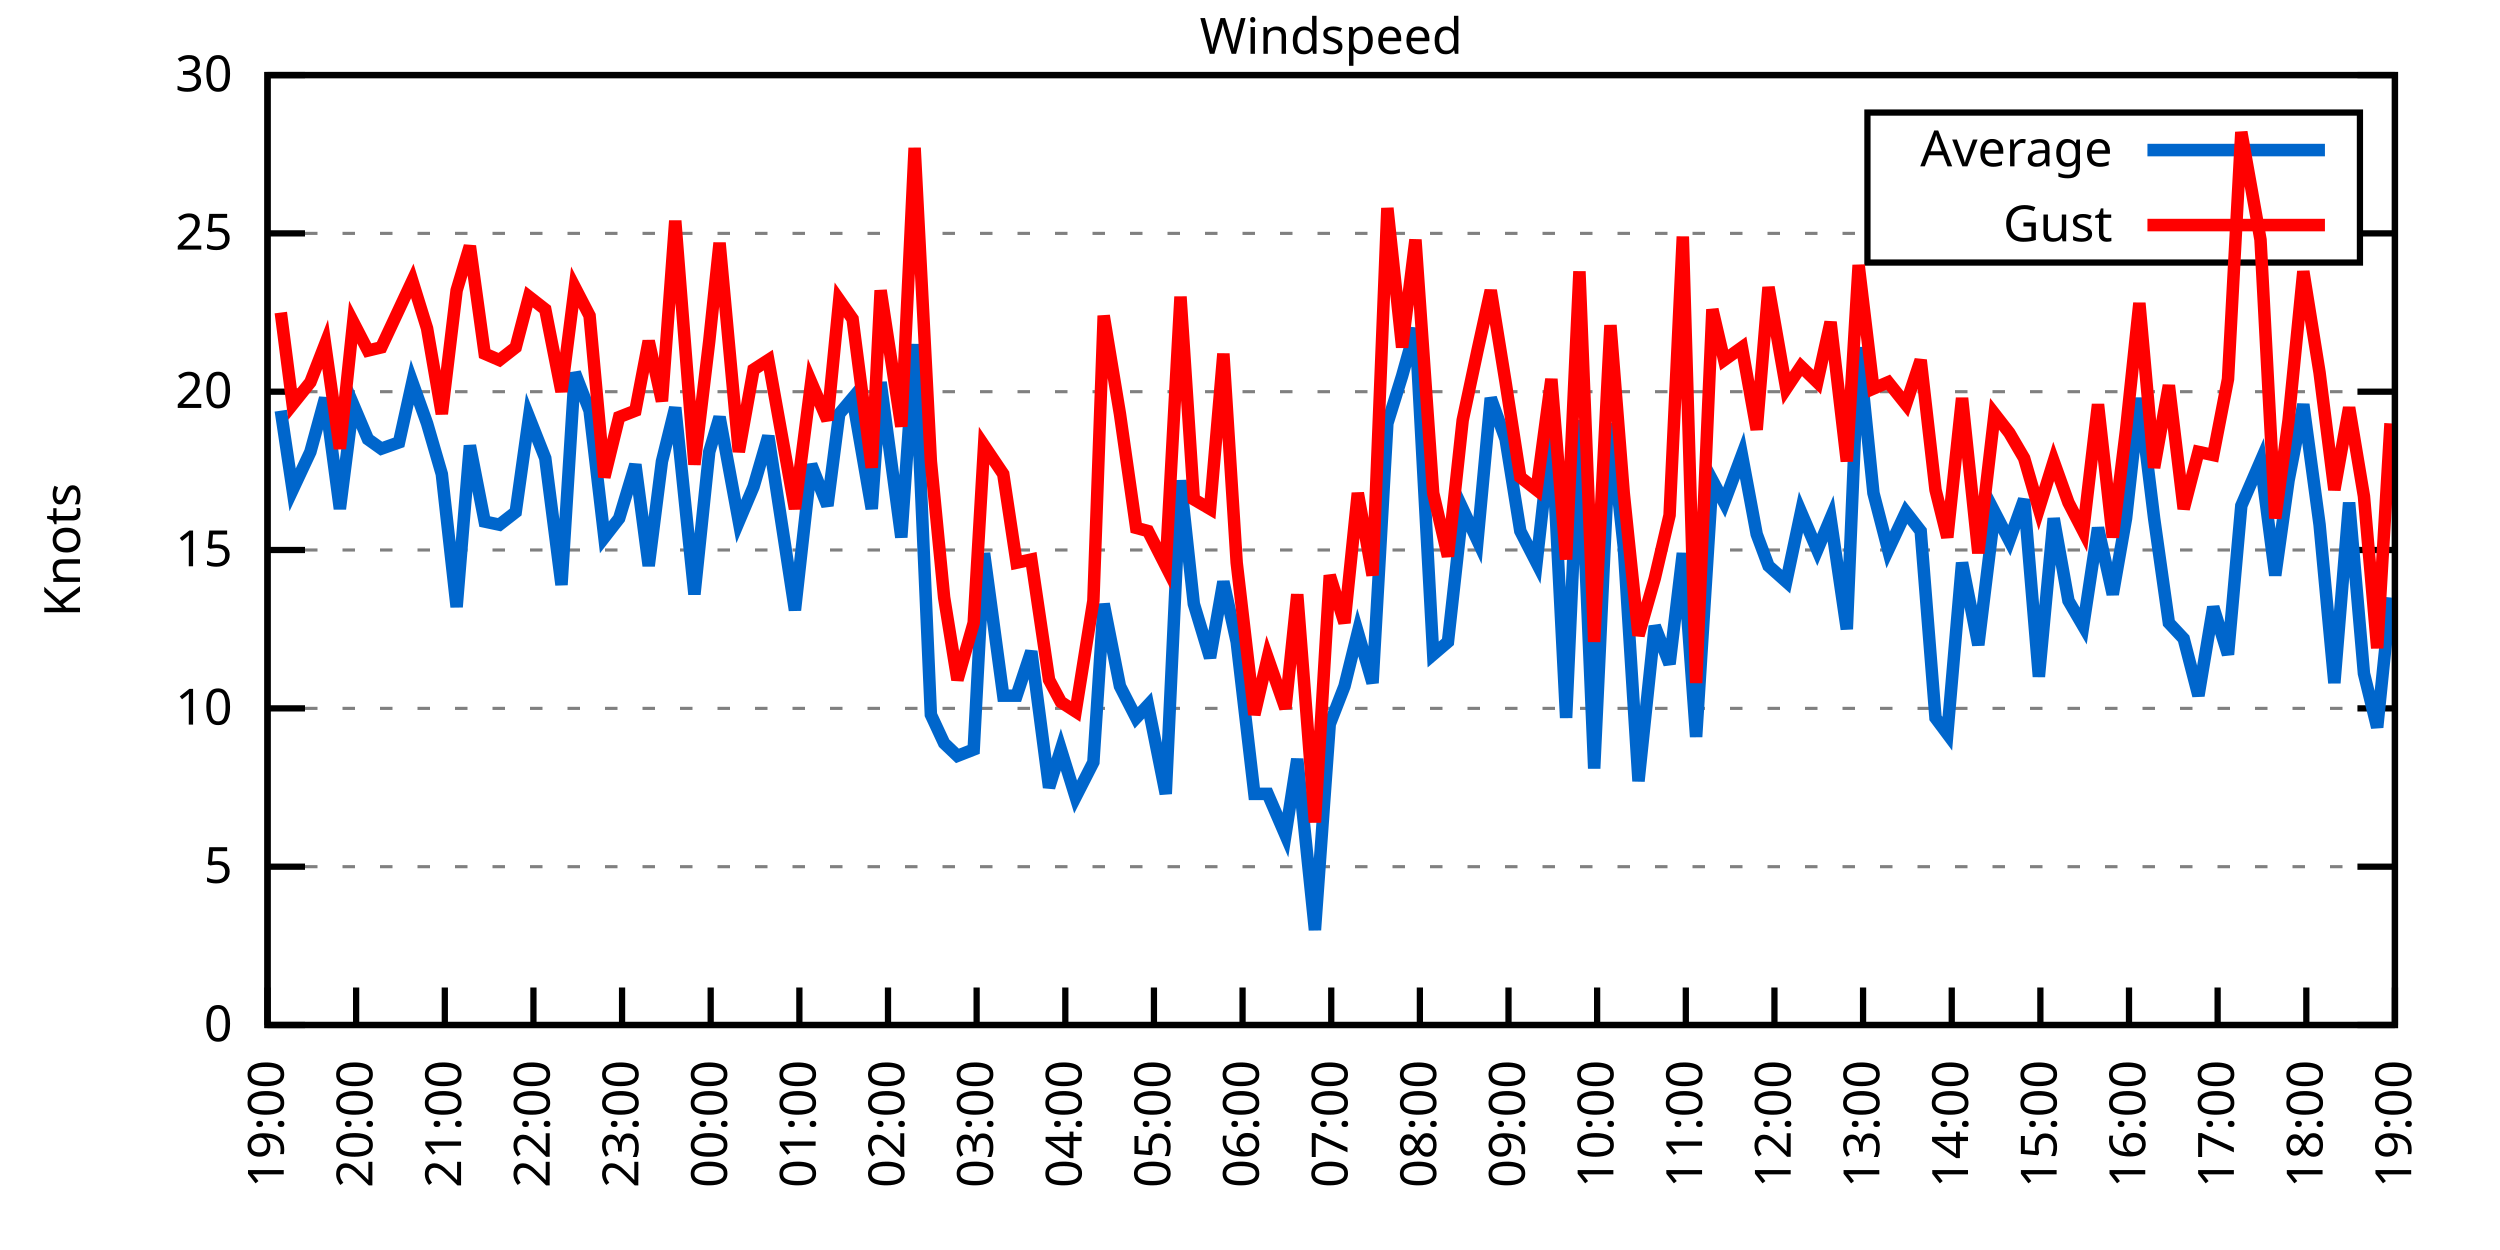
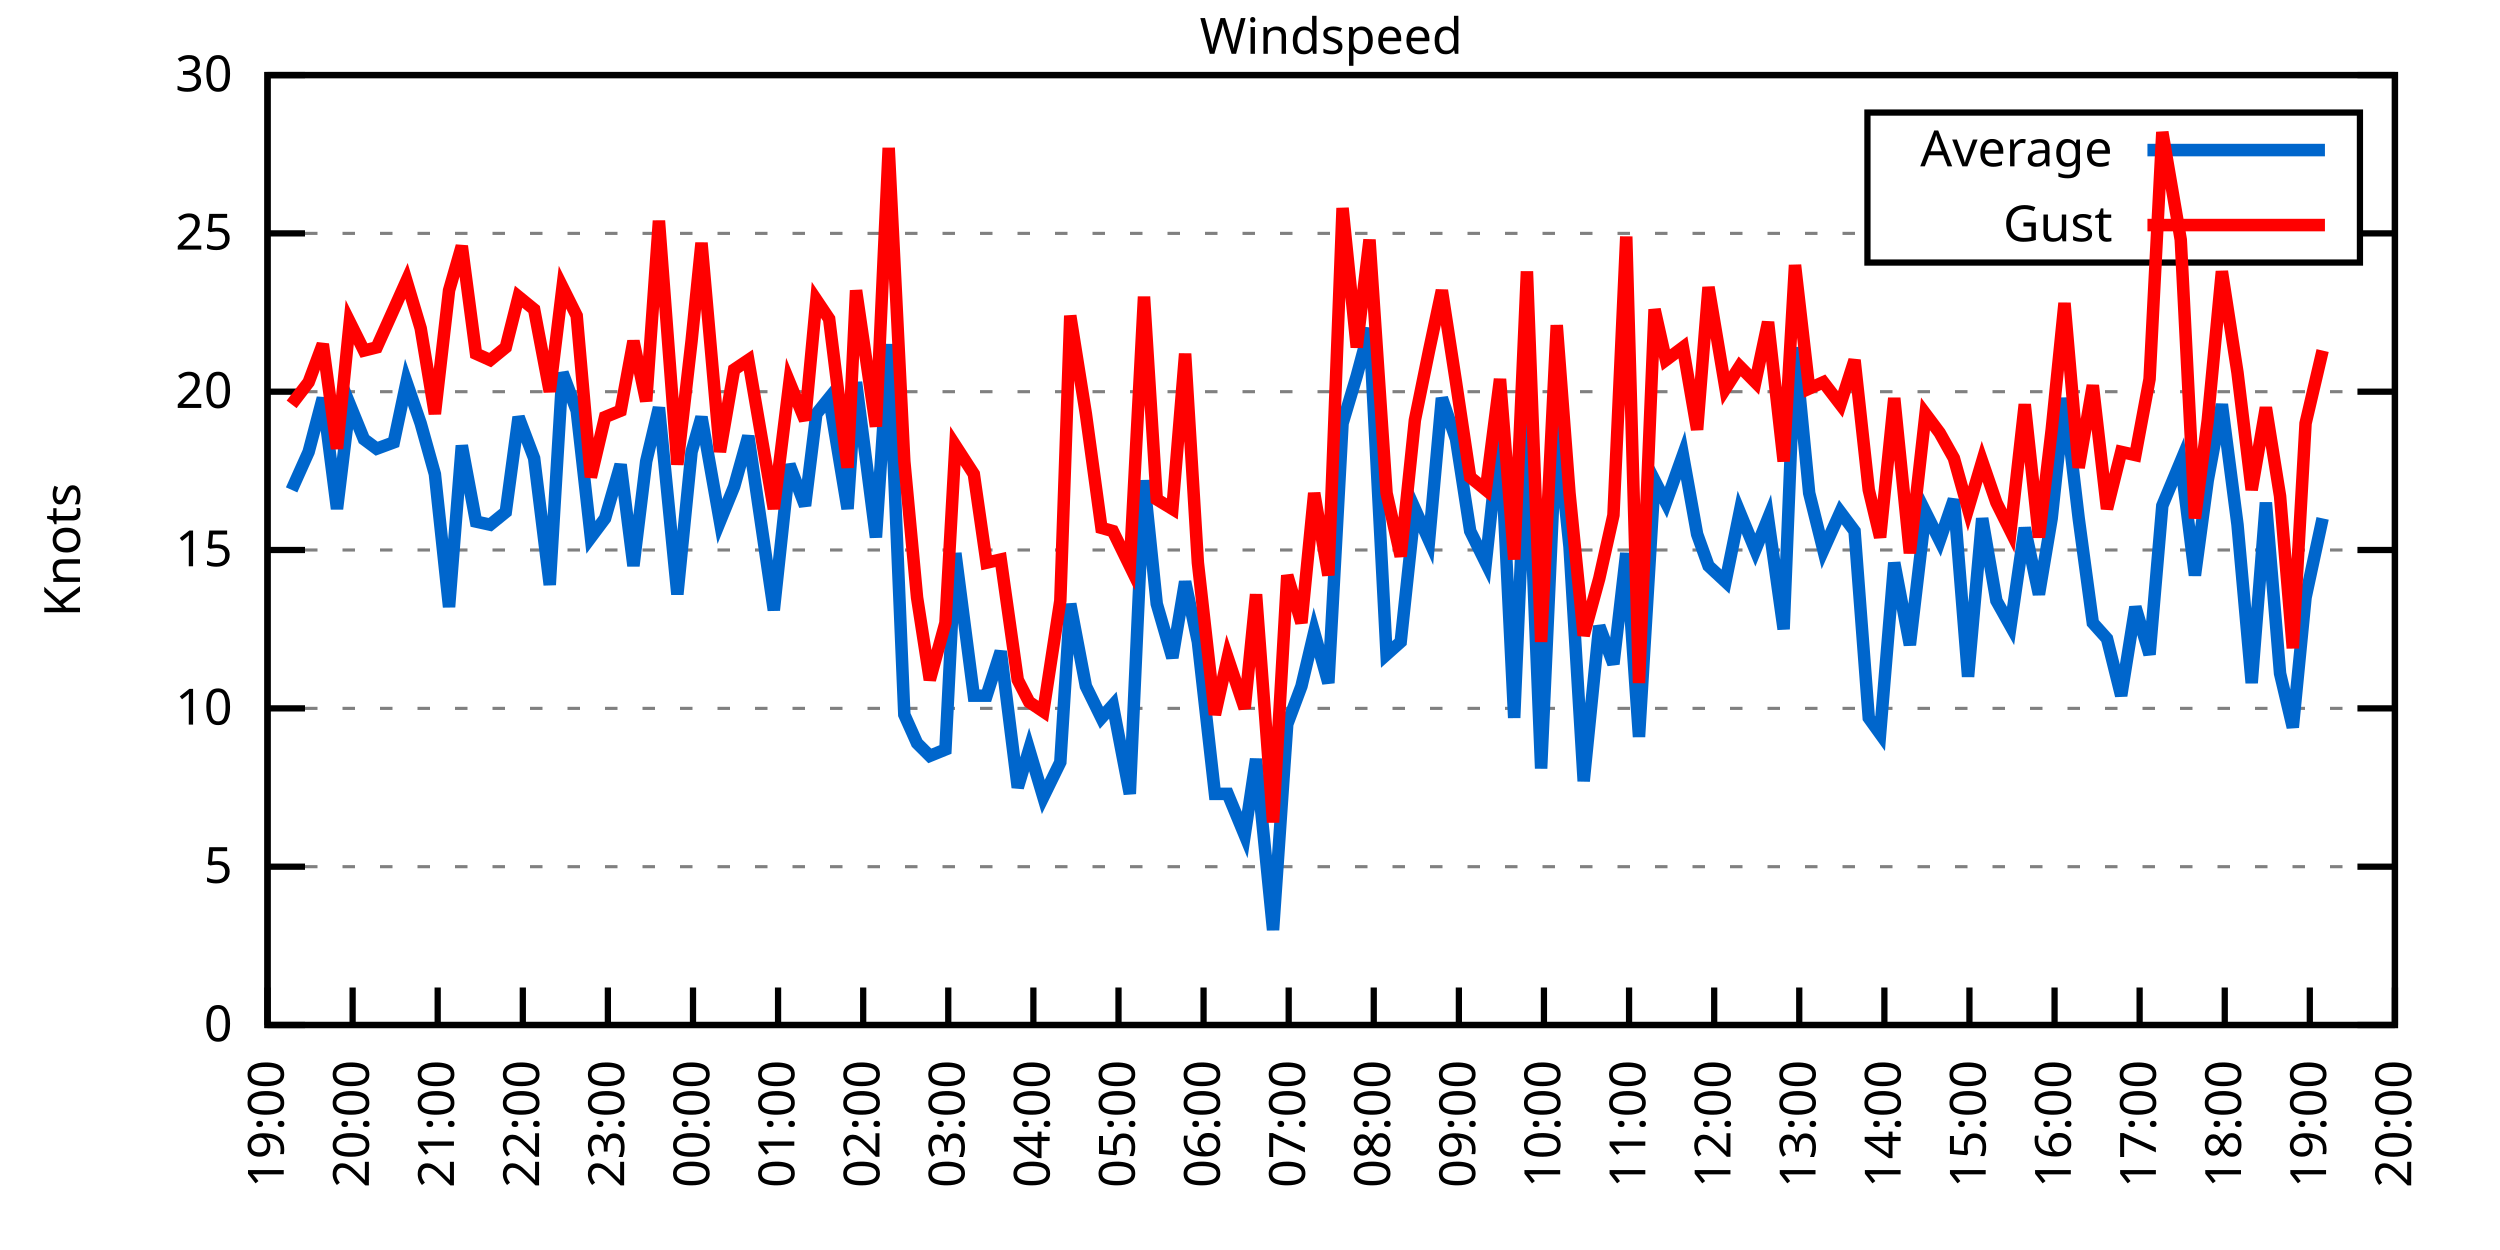
<svg xmlns="http://www.w3.org/2000/svg" xmlns:xlink="http://www.w3.org/1999/xlink" width="400" height="200" viewBox="0 0 400 200">
  <g id="gnuplot_canvas">
    <rect x="0" y="0" width="400" height="200" fill="none" />
    <defs>
      <circle id="gpDot" r="0.5" stroke-width="0.5" stroke="currentColor" />
      <path id="gpPt0" stroke-width="0.333" stroke="currentColor" d="M-1,0 h2 M0,-1 v2" />
      <path id="gpPt1" stroke-width="0.333" stroke="currentColor" d="M-1,-1 L1,1 M1,-1 L-1,1" />
      <path id="gpPt2" stroke-width="0.333" stroke="currentColor" d="M-1,0 L1,0 M0,-1 L0,1 M-1,-1 L1,1 M-1,1 L1,-1" />
      <rect id="gpPt3" stroke-width="0.333" stroke="currentColor" x="-1" y="-1" width="2" height="2" />
      <rect id="gpPt4" stroke-width="0.333" stroke="currentColor" fill="currentColor" x="-1" y="-1" width="2" height="2" />
      <circle id="gpPt5" stroke-width="0.333" stroke="currentColor" cx="0" cy="0" r="1" />
      <use xlink:href="#gpPt5" id="gpPt6" fill="currentColor" stroke="none" />
      <path id="gpPt7" stroke-width="0.333" stroke="currentColor" d="M0,-1.33 L-1.33,0.67 L1.33,0.67 z" />
      <use xlink:href="#gpPt7" id="gpPt8" fill="currentColor" stroke="none" />
      <use xlink:href="#gpPt7" id="gpPt9" stroke="currentColor" transform="rotate(180)" />
      <use xlink:href="#gpPt9" id="gpPt10" fill="currentColor" stroke="none" />
      <use xlink:href="#gpPt3" id="gpPt11" stroke="currentColor" transform="rotate(45)" />
      <use xlink:href="#gpPt11" id="gpPt12" fill="currentColor" stroke="none" />
      <path id="gpPt13" stroke-width="0.333" stroke="currentColor" d="M0,1.330 L1.265,0.411 L0.782,-1.067 L-0.782,-1.076 L-1.265,0.411 z" />
      <use xlink:href="#gpPt13" id="gpPt14" fill="currentColor" stroke="none" />
      <filter id="textbox" filterUnits="objectBoundingBox" x="0" y="0" height="1" width="1">
        <feFlood flood-color="white" flood-opacity="1" result="bgnd" />
        <feComposite in="SourceGraphic" in2="bgnd" operator="atop" />
      </filter>
      <filter id="greybox" filterUnits="objectBoundingBox" x="0" y="0" height="1" width="1">
        <feFlood flood-color="lightgrey" flood-opacity="1" result="grey" />
        <feComposite in="SourceGraphic" in2="grey" operator="atop" />
      </filter>
    </defs>
    <g fill="none" color="white" stroke="currentColor" stroke-width="1.00" stroke-linecap="butt" stroke-linejoin="miter">
</g>
    <g fill="none" color="black" stroke="currentColor" stroke-width="1.00" stroke-linecap="butt" stroke-linejoin="miter">
      <g stroke="none" shape-rendering="crispEdges">
        <polygon fill="rgb(255, 255, 255)" points="42.80,164.00 383.18,164.00 383.18,12.02 42.80,12.02 " />
      </g>
    </g>
    <g fill="none" color="black" stroke="currentColor" stroke-width="1.00" stroke-linecap="butt" stroke-linejoin="miter">
</g>
    <g fill="none" color="black" stroke="black" stroke-width="0.50" stroke-linecap="butt" stroke-linejoin="miter">
</g>
    <g fill="none" color="gray" stroke="currentColor" stroke-width="0.50" stroke-linecap="butt" stroke-linejoin="miter">
      <path stroke="gray" stroke-dasharray="2,4" class="gridline" d="M42.80,164.00 L383.19,164.00  " />
    </g>
    <g fill="none" color="gray" stroke="gray" stroke-width="1.00" stroke-linecap="butt" stroke-linejoin="miter">
</g>
    <g fill="none" color="black" stroke="currentColor" stroke-width="1.00" stroke-linecap="butt" stroke-linejoin="miter">
      <path stroke="black" d="M42.80,164.00 L48.80,164.00 M383.19,164.00 L377.19,164.00  " />
      <g transform="translate(37.20,166.60)" stroke="none" fill="black" font-family="Sans" font-size="8.00" text-anchor="end">
        <text>
          <tspan font-family="Sans"> 0</tspan>
        </text>
      </g>
    </g>
    <g fill="none" color="black" stroke="currentColor" stroke-width="1.00" stroke-linecap="butt" stroke-linejoin="miter">
</g>
    <g fill="none" color="black" stroke="black" stroke-width="0.50" stroke-linecap="butt" stroke-linejoin="miter">
</g>
    <g fill="none" color="gray" stroke="currentColor" stroke-width="0.50" stroke-linecap="butt" stroke-linejoin="miter">
      <path stroke="gray" stroke-dasharray="2,4" class="gridline" d="M42.80,138.67 L383.19,138.67  " />
    </g>
    <g fill="none" color="gray" stroke="gray" stroke-width="1.00" stroke-linecap="butt" stroke-linejoin="miter">
</g>
    <g fill="none" color="black" stroke="currentColor" stroke-width="1.00" stroke-linecap="butt" stroke-linejoin="miter">
      <path stroke="black" d="M42.80,138.67 L48.80,138.67 M383.19,138.67 L377.19,138.67  " />
      <g transform="translate(37.20,141.27)" stroke="none" fill="black" font-family="Sans" font-size="8.00" text-anchor="end">
        <text>
          <tspan font-family="Sans"> 5</tspan>
        </text>
      </g>
    </g>
    <g fill="none" color="black" stroke="currentColor" stroke-width="1.00" stroke-linecap="butt" stroke-linejoin="miter">
</g>
    <g fill="none" color="black" stroke="black" stroke-width="0.50" stroke-linecap="butt" stroke-linejoin="miter">
</g>
    <g fill="none" color="gray" stroke="currentColor" stroke-width="0.50" stroke-linecap="butt" stroke-linejoin="miter">
      <path stroke="gray" stroke-dasharray="2,4" class="gridline" d="M42.80,113.34 L383.19,113.34  " />
    </g>
    <g fill="none" color="gray" stroke="gray" stroke-width="1.00" stroke-linecap="butt" stroke-linejoin="miter">
</g>
    <g fill="none" color="black" stroke="currentColor" stroke-width="1.00" stroke-linecap="butt" stroke-linejoin="miter">
      <path stroke="black" d="M42.80,113.34 L48.80,113.34 M383.19,113.34 L377.19,113.34  " />
      <g transform="translate(37.20,115.94)" stroke="none" fill="black" font-family="Sans" font-size="8.00" text-anchor="end">
        <text>
          <tspan font-family="Sans"> 10</tspan>
        </text>
      </g>
    </g>
    <g fill="none" color="black" stroke="currentColor" stroke-width="1.00" stroke-linecap="butt" stroke-linejoin="miter">
</g>
    <g fill="none" color="black" stroke="black" stroke-width="0.50" stroke-linecap="butt" stroke-linejoin="miter">
</g>
    <g fill="none" color="gray" stroke="currentColor" stroke-width="0.50" stroke-linecap="butt" stroke-linejoin="miter">
      <path stroke="gray" stroke-dasharray="2,4" class="gridline" d="M42.80,88.00 L383.19,88.00  " />
    </g>
    <g fill="none" color="gray" stroke="gray" stroke-width="1.00" stroke-linecap="butt" stroke-linejoin="miter">
</g>
    <g fill="none" color="black" stroke="currentColor" stroke-width="1.00" stroke-linecap="butt" stroke-linejoin="miter">
      <path stroke="black" d="M42.80,88.00 L48.80,88.00 M383.19,88.00 L377.19,88.00  " />
      <g transform="translate(37.20,90.60)" stroke="none" fill="black" font-family="Sans" font-size="8.00" text-anchor="end">
        <text>
          <tspan font-family="Sans"> 15</tspan>
        </text>
      </g>
    </g>
    <g fill="none" color="black" stroke="currentColor" stroke-width="1.00" stroke-linecap="butt" stroke-linejoin="miter">
</g>
    <g fill="none" color="black" stroke="black" stroke-width="0.50" stroke-linecap="butt" stroke-linejoin="miter">
</g>
    <g fill="none" color="gray" stroke="currentColor" stroke-width="0.50" stroke-linecap="butt" stroke-linejoin="miter">
      <path stroke="gray" stroke-dasharray="2,4" class="gridline" d="M42.80,62.67 L383.19,62.67  " />
    </g>
    <g fill="none" color="gray" stroke="gray" stroke-width="1.00" stroke-linecap="butt" stroke-linejoin="miter">
</g>
    <g fill="none" color="black" stroke="currentColor" stroke-width="1.00" stroke-linecap="butt" stroke-linejoin="miter">
      <path stroke="black" d="M42.80,62.67 L48.80,62.67 M383.19,62.67 L377.19,62.67  " />
      <g transform="translate(37.20,65.27)" stroke="none" fill="black" font-family="Sans" font-size="8.00" text-anchor="end">
        <text>
          <tspan font-family="Sans"> 20</tspan>
        </text>
      </g>
    </g>
    <g fill="none" color="black" stroke="currentColor" stroke-width="1.00" stroke-linecap="butt" stroke-linejoin="miter">
</g>
    <g fill="none" color="black" stroke="black" stroke-width="0.50" stroke-linecap="butt" stroke-linejoin="miter">
</g>
    <g fill="none" color="gray" stroke="currentColor" stroke-width="0.50" stroke-linecap="butt" stroke-linejoin="miter">
      <path stroke="gray" stroke-dasharray="2,4" class="gridline" d="M42.80,37.34 L298.79,37.34 M377.59,37.34 L383.19,37.34  " />
    </g>
    <g fill="none" color="gray" stroke="gray" stroke-width="1.00" stroke-linecap="butt" stroke-linejoin="miter">
</g>
    <g fill="none" color="black" stroke="currentColor" stroke-width="1.00" stroke-linecap="butt" stroke-linejoin="miter">
      <path stroke="black" d="M42.80,37.34 L48.80,37.34 M383.19,37.34 L377.19,37.34  " />
      <g transform="translate(37.20,39.94)" stroke="none" fill="black" font-family="Sans" font-size="8.00" text-anchor="end">
        <text>
          <tspan font-family="Sans"> 25</tspan>
        </text>
      </g>
    </g>
    <g fill="none" color="black" stroke="currentColor" stroke-width="1.00" stroke-linecap="butt" stroke-linejoin="miter">
</g>
    <g fill="none" color="black" stroke="black" stroke-width="0.50" stroke-linecap="butt" stroke-linejoin="miter">
</g>
    <g fill="none" color="gray" stroke="currentColor" stroke-width="0.50" stroke-linecap="butt" stroke-linejoin="miter">
      <path stroke="gray" stroke-dasharray="2,4" class="gridline" d="M42.80,12.01 L383.19,12.01  " />
    </g>
    <g fill="none" color="gray" stroke="gray" stroke-width="1.00" stroke-linecap="butt" stroke-linejoin="miter">
</g>
    <g fill="none" color="black" stroke="currentColor" stroke-width="1.00" stroke-linecap="butt" stroke-linejoin="miter">
      <path stroke="black" d="M42.80,12.01 L48.80,12.01 M383.19,12.01 L377.19,12.01  " />
      <g transform="translate(37.20,14.61)" stroke="none" fill="black" font-family="Sans" font-size="8.00" text-anchor="end">
        <text>
          <tspan font-family="Sans"> 30</tspan>
        </text>
      </g>
    </g>
    <g fill="none" color="black" stroke="currentColor" stroke-width="1.00" stroke-linecap="butt" stroke-linejoin="miter">
      <path stroke="black" d="M42.80,164.00 L42.80,158.00  " />
      <g transform="translate(45.40,169.60) rotate(270.00)" stroke="none" fill="black" font-family="Sans" font-size="8.00" text-anchor="end">
        <text>
          <tspan font-family="Sans">19:00</tspan>
        </text>
      </g>
    </g>
    <g fill="none" color="black" stroke="currentColor" stroke-width="1.00" stroke-linecap="butt" stroke-linejoin="miter">
-       <path stroke="black" d="M56.98,164.00 L56.98,158.00  " />
-       <g transform="translate(59.58,169.60) rotate(270.00)" stroke="none" fill="black" font-family="Sans" font-size="8.00" text-anchor="end">
+       <path stroke="black" d="M56.42,164.00 L56.42,158.00  " />
+       <g transform="translate(59.02,169.60) rotate(270.00)" stroke="none" fill="black" font-family="Sans" font-size="8.00" text-anchor="end">
        <text>
          <tspan font-family="Sans">20:00</tspan>
        </text>
      </g>
    </g>
    <g fill="none" color="black" stroke="currentColor" stroke-width="1.00" stroke-linecap="butt" stroke-linejoin="miter">
-       <path stroke="black" d="M71.17,164.00 L71.17,158.00  " />
-       <g transform="translate(73.77,169.60) rotate(270.00)" stroke="none" fill="black" font-family="Sans" font-size="8.00" text-anchor="end">
+       <path stroke="black" d="M70.03,164.00 L70.03,158.00  " />
+       <g transform="translate(72.63,169.60) rotate(270.00)" stroke="none" fill="black" font-family="Sans" font-size="8.00" text-anchor="end">
        <text>
          <tspan font-family="Sans">21:00</tspan>
        </text>
      </g>
    </g>
    <g fill="none" color="black" stroke="currentColor" stroke-width="1.00" stroke-linecap="butt" stroke-linejoin="miter">
-       <path stroke="black" d="M85.35,164.00 L85.35,158.00  " />
-       <g transform="translate(87.95,169.60) rotate(270.00)" stroke="none" fill="black" font-family="Sans" font-size="8.00" text-anchor="end">
+       <path stroke="black" d="M83.65,164.00 L83.65,158.00  " />
+       <g transform="translate(86.25,169.60) rotate(270.00)" stroke="none" fill="black" font-family="Sans" font-size="8.00" text-anchor="end">
        <text>
          <tspan font-family="Sans">22:00</tspan>
        </text>
      </g>
    </g>
    <g fill="none" color="black" stroke="currentColor" stroke-width="1.00" stroke-linecap="butt" stroke-linejoin="miter">
-       <path stroke="black" d="M99.53,164.00 L99.53,158.00  " />
-       <g transform="translate(102.13,169.60) rotate(270.00)" stroke="none" fill="black" font-family="Sans" font-size="8.00" text-anchor="end">
+       <path stroke="black" d="M97.26,164.00 L97.26,158.00  " />
+       <g transform="translate(99.86,169.60) rotate(270.00)" stroke="none" fill="black" font-family="Sans" font-size="8.00" text-anchor="end">
        <text>
          <tspan font-family="Sans">23:00</tspan>
        </text>
      </g>
    </g>
    <g fill="none" color="black" stroke="currentColor" stroke-width="1.00" stroke-linecap="butt" stroke-linejoin="miter">
-       <path stroke="black" d="M113.71,164.00 L113.71,158.00  " />
-       <g transform="translate(116.31,169.60) rotate(270.00)" stroke="none" fill="black" font-family="Sans" font-size="8.00" text-anchor="end">
+       <path stroke="black" d="M110.88,164.00 L110.88,158.00  " />
+       <g transform="translate(113.48,169.60) rotate(270.00)" stroke="none" fill="black" font-family="Sans" font-size="8.00" text-anchor="end">
        <text>
          <tspan font-family="Sans">00:00</tspan>
        </text>
      </g>
    </g>
    <g fill="none" color="black" stroke="currentColor" stroke-width="1.00" stroke-linecap="butt" stroke-linejoin="miter">
-       <path stroke="black" d="M127.90,164.00 L127.90,158.00  " />
-       <g transform="translate(130.50,169.60) rotate(270.00)" stroke="none" fill="black" font-family="Sans" font-size="8.00" text-anchor="end">
+       <path stroke="black" d="M124.49,164.00 L124.49,158.00  " />
+       <g transform="translate(127.09,169.60) rotate(270.00)" stroke="none" fill="black" font-family="Sans" font-size="8.00" text-anchor="end">
        <text>
          <tspan font-family="Sans">01:00</tspan>
        </text>
      </g>
    </g>
    <g fill="none" color="black" stroke="currentColor" stroke-width="1.00" stroke-linecap="butt" stroke-linejoin="miter">
-       <path stroke="black" d="M142.08,164.00 L142.08,158.00  " />
-       <g transform="translate(144.68,169.60) rotate(270.00)" stroke="none" fill="black" font-family="Sans" font-size="8.00" text-anchor="end">
+       <path stroke="black" d="M138.11,164.00 L138.11,158.00  " />
+       <g transform="translate(140.71,169.60) rotate(270.00)" stroke="none" fill="black" font-family="Sans" font-size="8.00" text-anchor="end">
        <text>
          <tspan font-family="Sans">02:00</tspan>
        </text>
      </g>
    </g>
    <g fill="none" color="black" stroke="currentColor" stroke-width="1.00" stroke-linecap="butt" stroke-linejoin="miter">
-       <path stroke="black" d="M156.26,164.00 L156.26,158.00  " />
-       <g transform="translate(158.86,169.60) rotate(270.00)" stroke="none" fill="black" font-family="Sans" font-size="8.00" text-anchor="end">
+       <path stroke="black" d="M151.72,164.00 L151.72,158.00  " />
+       <g transform="translate(154.32,169.60) rotate(270.00)" stroke="none" fill="black" font-family="Sans" font-size="8.00" text-anchor="end">
        <text>
          <tspan font-family="Sans">03:00</tspan>
        </text>
      </g>
    </g>
    <g fill="none" color="black" stroke="currentColor" stroke-width="1.00" stroke-linecap="butt" stroke-linejoin="miter">
-       <path stroke="black" d="M170.45,164.00 L170.45,158.00  " />
-       <g transform="translate(173.05,169.60) rotate(270.00)" stroke="none" fill="black" font-family="Sans" font-size="8.00" text-anchor="end">
+       <path stroke="black" d="M165.34,164.00 L165.34,158.00  " />
+       <g transform="translate(167.94,169.60) rotate(270.00)" stroke="none" fill="black" font-family="Sans" font-size="8.00" text-anchor="end">
        <text>
          <tspan font-family="Sans">04:00</tspan>
        </text>
      </g>
    </g>
    <g fill="none" color="black" stroke="currentColor" stroke-width="1.00" stroke-linecap="butt" stroke-linejoin="miter">
-       <path stroke="black" d="M184.63,164.00 L184.63,158.00  " />
-       <g transform="translate(187.23,169.60) rotate(270.00)" stroke="none" fill="black" font-family="Sans" font-size="8.00" text-anchor="end">
+       <path stroke="black" d="M178.96,164.00 L178.96,158.00  " />
+       <g transform="translate(181.56,169.60) rotate(270.00)" stroke="none" fill="black" font-family="Sans" font-size="8.00" text-anchor="end">
        <text>
          <tspan font-family="Sans">05:00</tspan>
        </text>
      </g>
    </g>
    <g fill="none" color="black" stroke="currentColor" stroke-width="1.00" stroke-linecap="butt" stroke-linejoin="miter">
-       <path stroke="black" d="M198.81,164.00 L198.81,158.00  " />
-       <g transform="translate(201.41,169.60) rotate(270.00)" stroke="none" fill="black" font-family="Sans" font-size="8.00" text-anchor="end">
+       <path stroke="black" d="M192.57,164.00 L192.57,158.00  " />
+       <g transform="translate(195.17,169.60) rotate(270.00)" stroke="none" fill="black" font-family="Sans" font-size="8.00" text-anchor="end">
        <text>
          <tspan font-family="Sans">06:00</tspan>
        </text>
      </g>
    </g>
    <g fill="none" color="black" stroke="currentColor" stroke-width="1.00" stroke-linecap="butt" stroke-linejoin="miter">
-       <path stroke="black" d="M213.00,164.00 L213.00,158.00  " />
-       <g transform="translate(215.60,169.60) rotate(270.00)" stroke="none" fill="black" font-family="Sans" font-size="8.00" text-anchor="end">
+       <path stroke="black" d="M206.19,164.00 L206.19,158.00  " />
+       <g transform="translate(208.79,169.60) rotate(270.00)" stroke="none" fill="black" font-family="Sans" font-size="8.00" text-anchor="end">
        <text>
          <tspan font-family="Sans">07:00</tspan>
        </text>
      </g>
    </g>
    <g fill="none" color="black" stroke="currentColor" stroke-width="1.00" stroke-linecap="butt" stroke-linejoin="miter">
-       <path stroke="black" d="M227.18,164.00 L227.18,158.00  " />
-       <g transform="translate(229.78,169.60) rotate(270.00)" stroke="none" fill="black" font-family="Sans" font-size="8.00" text-anchor="end">
+       <path stroke="black" d="M219.80,164.00 L219.80,158.00  " />
+       <g transform="translate(222.40,169.60) rotate(270.00)" stroke="none" fill="black" font-family="Sans" font-size="8.00" text-anchor="end">
        <text>
          <tspan font-family="Sans">08:00</tspan>
        </text>
      </g>
    </g>
    <g fill="none" color="black" stroke="currentColor" stroke-width="1.00" stroke-linecap="butt" stroke-linejoin="miter">
-       <path stroke="black" d="M241.36,164.00 L241.36,158.00  " />
-       <g transform="translate(243.96,169.60) rotate(270.00)" stroke="none" fill="black" font-family="Sans" font-size="8.00" text-anchor="end">
+       <path stroke="black" d="M233.42,164.00 L233.42,158.00  " />
+       <g transform="translate(236.02,169.60) rotate(270.00)" stroke="none" fill="black" font-family="Sans" font-size="8.00" text-anchor="end">
        <text>
          <tspan font-family="Sans">09:00</tspan>
        </text>
      </g>
    </g>
    <g fill="none" color="black" stroke="currentColor" stroke-width="1.00" stroke-linecap="butt" stroke-linejoin="miter">
-       <path stroke="black" d="M255.54,164.00 L255.54,158.00  " />
-       <g transform="translate(258.14,169.60) rotate(270.00)" stroke="none" fill="black" font-family="Sans" font-size="8.00" text-anchor="end">
+       <path stroke="black" d="M247.03,164.00 L247.03,158.00  " />
+       <g transform="translate(249.63,169.60) rotate(270.00)" stroke="none" fill="black" font-family="Sans" font-size="8.00" text-anchor="end">
        <text>
          <tspan font-family="Sans">10:00</tspan>
        </text>
      </g>
    </g>
    <g fill="none" color="black" stroke="currentColor" stroke-width="1.00" stroke-linecap="butt" stroke-linejoin="miter">
-       <path stroke="black" d="M269.73,164.00 L269.73,158.00  " />
-       <g transform="translate(272.33,169.60) rotate(270.00)" stroke="none" fill="black" font-family="Sans" font-size="8.00" text-anchor="end">
+       <path stroke="black" d="M260.65,164.00 L260.65,158.00  " />
+       <g transform="translate(263.25,169.60) rotate(270.00)" stroke="none" fill="black" font-family="Sans" font-size="8.00" text-anchor="end">
        <text>
          <tspan font-family="Sans">11:00</tspan>
        </text>
      </g>
    </g>
    <g fill="none" color="black" stroke="currentColor" stroke-width="1.00" stroke-linecap="butt" stroke-linejoin="miter">
-       <path stroke="black" d="M283.91,164.00 L283.91,158.00  " />
-       <g transform="translate(286.51,169.60) rotate(270.00)" stroke="none" fill="black" font-family="Sans" font-size="8.00" text-anchor="end">
+       <path stroke="black" d="M274.27,164.00 L274.27,158.00  " />
+       <g transform="translate(276.87,169.60) rotate(270.00)" stroke="none" fill="black" font-family="Sans" font-size="8.00" text-anchor="end">
        <text>
          <tspan font-family="Sans">12:00</tspan>
        </text>
      </g>
    </g>
    <g fill="none" color="black" stroke="currentColor" stroke-width="1.00" stroke-linecap="butt" stroke-linejoin="miter">
-       <path stroke="black" d="M298.09,164.00 L298.09,158.00  " />
-       <g transform="translate(300.69,169.60) rotate(270.00)" stroke="none" fill="black" font-family="Sans" font-size="8.00" text-anchor="end">
+       <path stroke="black" d="M287.88,164.00 L287.88,158.00  " />
+       <g transform="translate(290.48,169.60) rotate(270.00)" stroke="none" fill="black" font-family="Sans" font-size="8.00" text-anchor="end">
        <text>
          <tspan font-family="Sans">13:00</tspan>
        </text>
      </g>
    </g>
    <g fill="none" color="black" stroke="currentColor" stroke-width="1.00" stroke-linecap="butt" stroke-linejoin="miter">
-       <path stroke="black" d="M312.28,164.00 L312.28,158.00  " />
-       <g transform="translate(314.88,169.60) rotate(270.00)" stroke="none" fill="black" font-family="Sans" font-size="8.00" text-anchor="end">
+       <path stroke="black" d="M301.50,164.00 L301.50,158.00  " />
+       <g transform="translate(304.10,169.60) rotate(270.00)" stroke="none" fill="black" font-family="Sans" font-size="8.00" text-anchor="end">
        <text>
          <tspan font-family="Sans">14:00</tspan>
        </text>
      </g>
    </g>
    <g fill="none" color="black" stroke="currentColor" stroke-width="1.00" stroke-linecap="butt" stroke-linejoin="miter">
-       <path stroke="black" d="M326.46,164.00 L326.46,158.00  " />
-       <g transform="translate(329.06,169.60) rotate(270.00)" stroke="none" fill="black" font-family="Sans" font-size="8.00" text-anchor="end">
+       <path stroke="black" d="M315.11,164.00 L315.11,158.00  " />
+       <g transform="translate(317.71,169.60) rotate(270.00)" stroke="none" fill="black" font-family="Sans" font-size="8.00" text-anchor="end">
        <text>
          <tspan font-family="Sans">15:00</tspan>
        </text>
      </g>
    </g>
    <g fill="none" color="black" stroke="currentColor" stroke-width="1.00" stroke-linecap="butt" stroke-linejoin="miter">
-       <path stroke="black" d="M340.64,164.00 L340.64,158.00  " />
-       <g transform="translate(343.24,169.60) rotate(270.00)" stroke="none" fill="black" font-family="Sans" font-size="8.00" text-anchor="end">
+       <path stroke="black" d="M328.73,164.00 L328.73,158.00  " />
+       <g transform="translate(331.33,169.60) rotate(270.00)" stroke="none" fill="black" font-family="Sans" font-size="8.00" text-anchor="end">
        <text>
          <tspan font-family="Sans">16:00</tspan>
        </text>
      </g>
    </g>
    <g fill="none" color="black" stroke="currentColor" stroke-width="1.00" stroke-linecap="butt" stroke-linejoin="miter">
-       <path stroke="black" d="M354.82,164.00 L354.82,158.00  " />
-       <g transform="translate(357.42,169.60) rotate(270.00)" stroke="none" fill="black" font-family="Sans" font-size="8.00" text-anchor="end">
+       <path stroke="black" d="M342.34,164.00 L342.34,158.00  " />
+       <g transform="translate(344.94,169.60) rotate(270.00)" stroke="none" fill="black" font-family="Sans" font-size="8.00" text-anchor="end">
        <text>
          <tspan font-family="Sans">17:00</tspan>
        </text>
      </g>
    </g>
    <g fill="none" color="black" stroke="currentColor" stroke-width="1.00" stroke-linecap="butt" stroke-linejoin="miter">
-       <path stroke="black" d="M369.01,164.00 L369.01,158.00  " />
-       <g transform="translate(371.61,169.60) rotate(270.00)" stroke="none" fill="black" font-family="Sans" font-size="8.00" text-anchor="end">
+       <path stroke="black" d="M355.96,164.00 L355.96,158.00  " />
+       <g transform="translate(358.56,169.60) rotate(270.00)" stroke="none" fill="black" font-family="Sans" font-size="8.00" text-anchor="end">
        <text>
          <tspan font-family="Sans">18:00</tspan>
+         </text>
+       </g>
+     </g>
+     <g fill="none" color="black" stroke="currentColor" stroke-width="1.00" stroke-linecap="butt" stroke-linejoin="miter">
+       <path stroke="black" d="M369.57,164.00 L369.57,158.00  " />
+       <g transform="translate(372.17,169.60) rotate(270.00)" stroke="none" fill="black" font-family="Sans" font-size="8.00" text-anchor="end">
+         <text>
+           <tspan font-family="Sans">19:00</tspan>
        </text>
      </g>
    </g>
    <g fill="none" color="black" stroke="currentColor" stroke-width="1.00" stroke-linecap="butt" stroke-linejoin="miter">
      <path stroke="black" d="M383.19,164.00 L383.19,158.00  " />
      <g transform="translate(385.79,169.60) rotate(270.00)" stroke="none" fill="black" font-family="Sans" font-size="8.00" text-anchor="end">
        <text>
-           <tspan font-family="Sans">19:00</tspan>
+           <tspan font-family="Sans">20:00</tspan>
        </text>
      </g>
    </g>
    <g fill="none" color="black" stroke="currentColor" stroke-width="1.00" stroke-linecap="butt" stroke-linejoin="miter">
</g>
    <g fill="none" color="black" stroke="currentColor" stroke-width="1.00" stroke-linecap="butt" stroke-linejoin="miter">
      <path stroke="black" d="M42.80,12.01 L42.80,164.00 L383.19,164.00 L383.19,12.01 L42.80,12.01 Z  " />
    </g>
    <g fill="none" color="black" stroke="currentColor" stroke-width="1.00" stroke-linecap="butt" stroke-linejoin="miter">
</g>
    <g fill="none" color="black" stroke="currentColor" stroke-width="1.00" stroke-linecap="butt" stroke-linejoin="miter">
      <path stroke="black" d="M298.79,42.01 L298.79,18.01 L377.59,18.01 L377.59,42.01 L298.79,42.01 Z  " />
    </g>
    <g id="Windspeed_plot_1">
      <g fill="none" color="white" stroke="black" stroke-width="2.00" stroke-linecap="butt" stroke-linejoin="miter">
</g>
      <g fill="none" color="black" stroke="currentColor" stroke-width="2.00" stroke-linecap="butt" stroke-linejoin="miter">
        <g transform="translate(337.99,26.61)" stroke="none" fill="black" font-family="Sans" font-size="8.00" text-anchor="end">
          <text>
            <tspan font-family="Sans">Average</tspan>
          </text>
        </g>
      </g>
      <g fill="none" color="black" stroke="currentColor" stroke-width="2.00" stroke-linecap="butt" stroke-linejoin="miter">
-         <path stroke="rgb(  0, 102, 204)" d="M343.59,24.01 L371.99,24.01 M44.93,65.71 L46.82,78.38 L49.66,72.30 L52.02,63.69 L54.38,81.42 L56.51,64.70   L58.87,70.27 L61.00,71.79 L63.84,70.78 L65.97,61.15 L68.33,67.74 L70.69,75.85 L73.06,97.12 L75.18,71.29   L77.55,83.45 L79.91,83.95 L82.51,81.93 L84.64,66.73 L87.24,73.31 L89.84,93.58 L91.97,59.63 L94.33,65.71   L96.70,85.98 L99.06,82.94 L101.66,74.33 L103.79,90.54 L105.91,73.82 L108.04,65.21 L111.11,95.10 L113.48,72.30   L115.13,66.73 L118.21,83.45 L120.57,77.87 L122.93,69.77 L127.19,97.63 L129.79,74.33 L132.39,80.91 L134.28,66.22   L136.41,63.69 L139.48,81.42 L140.90,61.15 L144.21,85.98 L146.34,55.07 L148.94,114.35 L151.06,118.91 L153.19,120.94   L155.79,119.92 L157.45,88.51 L160.52,111.31 L162.65,111.31 L165.01,104.22 L167.85,126.00 L169.74,119.92 L172.10,127.52   L174.94,121.95 L176.59,96.62 L179.19,109.79 L181.79,114.86 L183.68,112.83 L186.52,127.02 L188.88,76.86 L191.01,96.62   L193.61,105.23 L195.74,93.07 L197.87,102.70 L200.70,127.02 L202.83,127.02 L205.67,133.60 L207.56,121.44 L210.39,148.80   L212.76,115.87 L215.12,109.79 L217.25,101.18 L219.61,109.28 L221.98,67.74 L224.34,60.14 L226.47,52.54 L229.31,104.72   L231.67,102.70 L234.03,81.42 L236.40,86.49 L238.52,63.69 L240.89,70.27 L243.25,84.97 L245.85,90.03 L248.22,68.75   L250.58,114.86 L252.71,67.23 L255.07,122.96 L257.67,67.74 L259.80,87.50 L262.16,124.99 L264.76,100.16 L267.13,106.24   L269.25,88.51 L271.38,117.90 L273.98,76.86 L275.87,80.41 L278.71,72.81 L281.07,85.47 L282.96,90.54 L285.80,93.07   L288.16,81.93 L290.76,88.00 L292.89,82.94 L295.49,100.67 L297.38,55.58 L299.75,78.89 L302.11,88.00 L304.95,81.93   L307.31,84.97 L309.68,114.86 L311.57,117.39 L313.93,90.03 L316.53,103.20 L319.13,81.93 L321.49,86.49 L323.86,79.90   L326.22,108.27 L328.59,82.94 L330.95,96.11 L333.31,100.16 L335.68,84.46 L338.04,95.10 L340.17,82.94 L342.30,63.69   L344.66,82.94 L347.02,99.66 L349.39,102.19 L351.75,111.31 L354.12,97.12 L356.48,104.72 L358.61,80.91 L361.68,73.82   L364.04,92.06 L366.17,76.86 L368.53,64.70 L371.13,83.95 L373.50,109.28 L375.86,80.41 L378.23,107.76 L380.35,116.38   L382.48,95.60  " />
+         <path stroke="rgb(  0, 102, 204)" d="M343.59,24.01 L371.99,24.01 M46.66,78.38 L49.38,72.30 L51.65,63.69 L53.92,81.42 L55.96,64.70 L58.23,70.27   L60.27,71.79 L63.00,70.78 L65.04,61.15 L67.31,67.74 L69.58,75.85 L71.85,97.12 L73.89,71.29 L76.16,83.45   L78.43,83.95 L80.92,81.93 L82.97,66.73 L85.46,73.31 L87.96,93.58 L90.00,59.63 L92.27,65.71 L94.54,85.98   L96.81,82.94 L99.30,74.33 L101.35,90.54 L103.39,73.82 L105.43,65.21 L108.38,95.10 L110.65,72.30 L112.24,66.73   L115.19,83.45 L117.46,77.87 L119.73,69.77 L123.81,97.63 L126.31,74.33 L128.81,80.91 L130.62,66.22 L132.66,63.69   L135.61,81.42 L136.97,61.15 L140.15,85.98 L142.19,55.07 L144.69,114.35 L146.73,118.91 L148.77,120.94 L151.27,119.92   L152.86,88.51 L155.81,111.31 L157.85,111.31 L160.12,104.22 L162.84,126.00 L164.66,119.92 L166.93,127.52 L169.65,121.95   L171.24,96.62 L173.74,109.79 L176.23,114.86 L178.05,112.83 L180.77,127.02 L183.04,76.86 L185.08,96.62 L187.58,105.23   L189.62,93.07 L191.66,102.70 L194.39,127.02 L196.43,127.02 L199.15,133.60 L200.97,121.44 L203.69,148.80 L205.96,115.87   L208.23,109.79 L210.27,101.18 L212.54,109.28 L214.81,67.74 L217.08,60.14 L219.12,52.54 L221.85,104.72 L224.11,102.70   L226.38,81.42 L228.65,86.49 L230.70,63.69 L232.96,70.27 L235.23,84.97 L237.73,90.03 L240.00,68.75 L242.27,114.86   L244.31,67.23 L246.58,122.96 L249.08,67.74 L251.12,87.50 L253.39,124.99 L255.88,100.16 L258.15,106.24 L260.20,88.51   L262.24,117.90 L264.73,76.86 L266.55,80.41 L269.27,72.81 L271.54,85.47 L273.36,90.54 L276.08,93.07 L278.35,81.93   L280.85,88.00 L282.89,82.94 L285.38,100.67 L287.20,55.58 L289.47,78.89 L291.74,88.00 L294.46,81.93 L296.73,84.97   L299.00,114.86 L300.82,117.39 L303.08,90.03 L305.58,103.20 L308.08,81.93 L310.35,86.49 L312.62,79.90 L314.89,108.27   L317.15,82.94 L319.42,96.11 L321.69,100.16 L323.96,84.46 L326.23,95.10 L328.27,82.94 L330.32,63.69 L332.59,82.94   L334.85,99.66 L337.12,102.19 L339.39,111.31 L341.66,97.12 L343.93,104.72 L345.97,80.91 L348.92,73.82 L351.19,92.06   L353.24,76.86 L355.50,64.70 L358.00,83.95 L360.27,109.28 L362.54,80.41 L364.81,107.76 L366.85,116.38 L368.89,95.60   L371.62,82.94  " />
      </g>
    </g>
    <g id="Windspeed_plot_2">
      <g fill="none" color="black" stroke="currentColor" stroke-width="2.00" stroke-linecap="butt" stroke-linejoin="miter">
        <g transform="translate(337.99,38.61)" stroke="none" fill="black" font-family="Sans" font-size="8.00" text-anchor="end">
          <text>
            <tspan font-family="Sans">Gust</tspan>
          </text>
        </g>
      </g>
      <g fill="none" color="black" stroke="currentColor" stroke-width="2.00" stroke-linecap="butt" stroke-linejoin="miter">
-         <path stroke="rgb(255,   0,   0)" d="M343.59,36.01 L371.99,36.01 M44.93,50.01 L46.82,64.70 L49.66,61.15 L52.02,55.07 L54.38,71.79 L56.51,51.53   L58.87,56.09 L61.00,55.58 L63.84,49.50 L65.97,44.94 L68.33,52.54 L70.69,66.22 L73.06,46.46 L75.18,39.37   L77.55,56.59 L79.91,57.61 L82.51,55.58 L84.64,47.47 L87.24,49.50 L89.84,62.67 L91.97,45.95 L94.33,50.51   L96.70,76.35 L99.06,66.73 L101.66,65.71 L103.79,54.57 L105.91,64.19 L108.04,35.32 L111.11,74.33 L113.48,54.57   L115.13,38.86 L118.21,72.30 L120.57,59.13 L122.93,57.61 L127.19,81.42 L129.79,61.15 L132.39,67.23 L134.28,47.98   L136.41,51.02 L139.48,74.83 L140.90,46.46 L144.21,68.25 L146.34,23.66 L148.94,73.82 L151.06,95.60 L153.19,108.78   L155.79,99.66 L157.45,71.29 L160.52,75.85 L162.65,90.03 L165.01,89.52 L167.85,108.78 L169.74,112.32 L172.10,113.84   L174.94,96.11 L176.59,50.51 L179.19,66.22 L181.79,84.46 L183.68,84.97 L186.52,90.54 L188.88,47.47 L191.01,79.90   L193.61,81.42 L195.74,56.59 L197.87,90.03 L200.70,114.35 L202.83,105.23 L205.67,113.34 L207.56,95.10 L210.39,131.58   L212.76,92.06 L215.12,99.66 L217.25,78.89 L219.61,92.06 L221.98,33.29 L224.34,55.58 L226.47,38.35 L229.31,78.89   L231.67,89.02 L234.03,67.23 L236.40,56.09 L238.52,46.46 L240.89,61.15 L243.25,76.35 L245.85,78.38 L248.22,60.65   L250.58,89.52 L252.71,43.42 L255.07,102.70 L257.67,52.03 L259.80,78.89 L262.16,101.68 L264.76,92.56 L267.13,82.43   L269.25,37.85 L271.38,109.28 L273.98,49.50 L275.87,57.61 L278.71,55.58 L281.07,68.75 L282.96,45.95 L285.80,62.17   L288.16,58.62 L290.76,61.15 L292.89,51.53 L295.49,73.82 L297.38,42.41 L299.75,62.17 L302.11,61.15 L304.95,64.70   L307.31,57.61 L309.68,78.38 L311.57,85.98 L313.93,63.69 L316.53,88.51 L319.13,66.22 L321.49,69.26 L323.86,73.31   L326.22,81.42 L328.59,73.82 L330.95,80.41 L333.31,84.97 L335.68,64.70 L338.04,85.98 L340.17,68.75 L342.30,48.49   L344.66,74.83 L347.02,61.66 L349.39,81.42 L351.75,72.30 L354.12,72.81 L356.48,60.65 L358.61,21.13 L361.68,38.35   L364.04,82.94 L366.17,67.23 L368.53,43.42 L371.13,59.63 L373.50,78.38 L375.86,65.21 L378.23,79.39 L380.35,103.71   L382.48,67.74  " />
+         <path stroke="rgb(255,   0,   0)" d="M343.59,36.01 L371.99,36.01 M46.66,64.70 L49.38,61.15 L51.65,55.07 L53.92,71.79 L55.96,51.53 L58.23,56.09   L60.27,55.58 L63.00,49.50 L65.04,44.94 L67.31,52.54 L69.58,66.22 L71.85,46.46 L73.89,39.37 L76.16,56.59   L78.43,57.61 L80.92,55.58 L82.97,47.47 L85.46,49.50 L87.96,62.67 L90.00,45.95 L92.27,50.51 L94.54,76.35   L96.81,66.73 L99.30,65.71 L101.35,54.57 L103.39,64.19 L105.43,35.32 L108.38,74.33 L110.65,54.57 L112.24,38.86   L115.19,72.30 L117.46,59.13 L119.73,57.61 L123.81,81.42 L126.31,61.15 L128.81,67.23 L130.62,47.98 L132.66,51.02   L135.61,74.83 L136.97,46.46 L140.15,68.25 L142.19,23.66 L144.69,73.82 L146.73,95.60 L148.77,108.78 L151.27,99.66   L152.86,71.29 L155.81,75.85 L157.85,90.03 L160.12,89.52 L162.84,108.78 L164.66,112.32 L166.93,113.84 L169.65,96.11   L171.24,50.51 L173.74,66.22 L176.23,84.46 L178.05,84.97 L180.77,90.54 L183.04,47.47 L185.08,79.90 L187.58,81.42   L189.62,56.59 L191.66,90.03 L194.39,114.35 L196.43,105.23 L199.15,113.34 L200.97,95.10 L203.69,131.58 L205.96,92.06   L208.23,99.66 L210.27,78.89 L212.54,92.06 L214.81,33.29 L217.08,55.58 L219.12,38.35 L221.85,78.89 L224.11,89.02   L226.38,67.23 L228.65,56.09 L230.70,46.46 L232.96,61.15 L235.23,76.35 L237.73,78.38 L240.00,60.65 L242.27,89.52   L244.31,43.42 L246.58,102.70 L249.08,52.03 L251.12,78.89 L253.39,101.68 L255.88,92.56 L258.15,82.43 L260.20,37.85   L262.24,109.28 L264.73,49.50 L266.55,57.61 L269.27,55.58 L271.54,68.75 L273.36,45.95 L276.08,62.17 L278.35,58.62   L280.85,61.15 L282.89,51.53 L285.38,73.82 L287.20,42.41 L289.47,62.17 L291.74,61.15 L294.46,64.70 L296.73,57.61   L299.00,78.38 L300.82,85.98 L303.08,63.69 L305.58,88.51 L308.08,66.22 L310.35,69.26 L312.62,73.31 L314.89,81.42   L317.15,73.82 L319.42,80.41 L321.69,84.97 L323.96,64.70 L326.23,85.98 L328.27,68.75 L330.32,48.49 L332.59,74.83   L334.85,61.66 L337.12,81.42 L339.39,72.30 L341.66,72.81 L343.93,60.65 L345.97,21.13 L348.92,38.35 L351.19,82.94   L353.24,67.23 L355.50,43.42 L358.00,59.63 L360.27,78.38 L362.54,65.21 L364.81,79.39 L366.85,103.71 L368.89,67.74   L371.62,56.09  " />
      </g>
    </g>
    <g fill="none" color="black" stroke="currentColor" stroke-width="2.00" stroke-linecap="butt" stroke-linejoin="miter">
</g>
    <g fill="none" color="black" stroke="black" stroke-width="1.00" stroke-linecap="butt" stroke-linejoin="miter">
</g>
    <g fill="none" color="black" stroke="currentColor" stroke-width="1.00" stroke-linecap="butt" stroke-linejoin="miter">
      <path stroke="black" d="M42.80,12.01 L42.80,164.00 L383.19,164.00 L383.19,12.01 L42.80,12.01 Z  " />
      <g transform="translate(12.80,88.01) rotate(270.00)" stroke="none" fill="black" font-family="Sans" font-size="8.00" text-anchor="middle">
        <text>
          <tspan font-family="Sans">Knots</tspan>
        </text>
      </g>
    </g>
    <g fill="none" color="black" stroke="currentColor" stroke-width="1.00" stroke-linecap="butt" stroke-linejoin="miter">
</g>
    <g fill="none" color="black" stroke="currentColor" stroke-width="1.00" stroke-linecap="butt" stroke-linejoin="miter">
      <g transform="translate(212.99,8.61)" stroke="none" fill="black" font-family="Sans" font-size="8.00" text-anchor="middle">
        <text>
          <tspan font-family="Sans">Windspeed</tspan>
        </text>
      </g>
    </g>
    <g fill="none" color="black" stroke="currentColor" stroke-width="1.00" stroke-linecap="butt" stroke-linejoin="miter">
</g>
  </g>
</svg>
